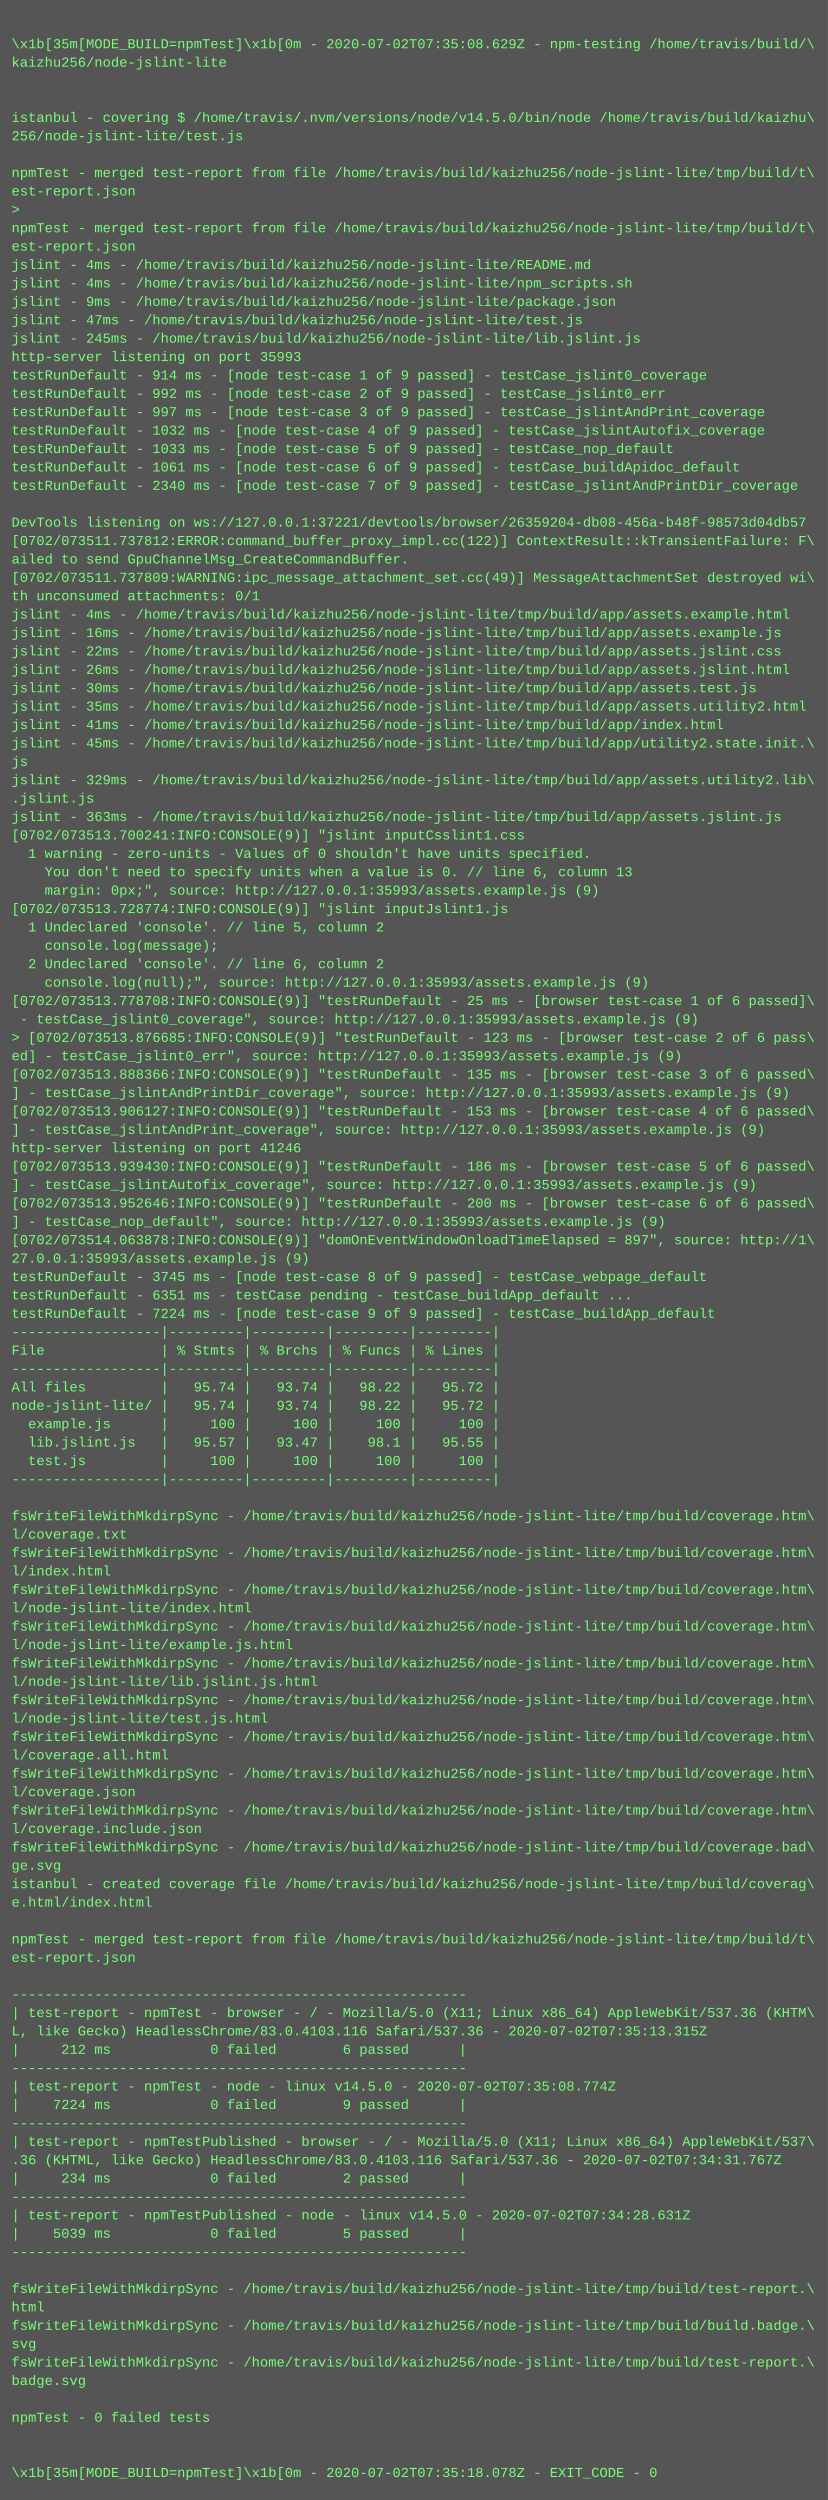
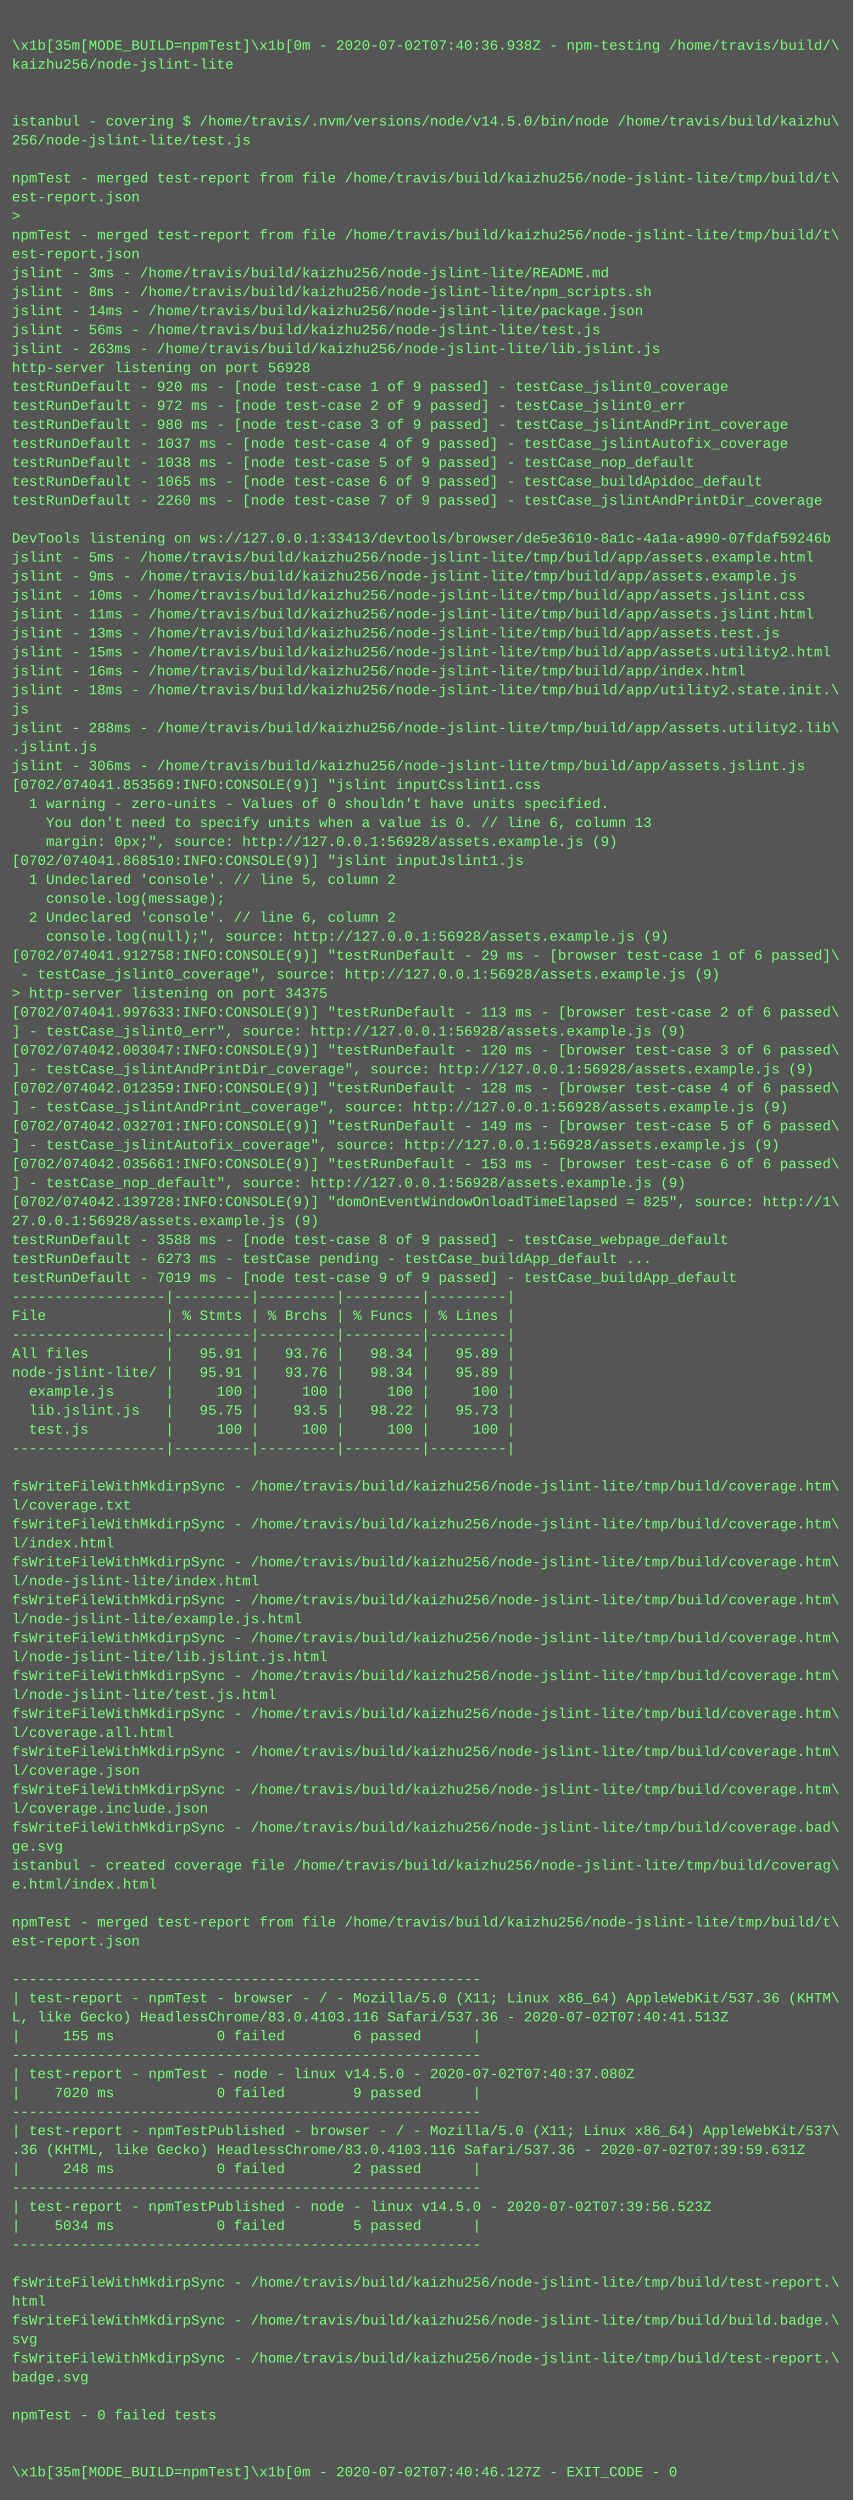
- <svg xmlns="http://www.w3.org/2000/svg" height="2174" width="720">
-   <rect height="2174" fill="#555" width="720" />
+ <svg xmlns="http://www.w3.org/2000/svg" height="2110" width="720">
+   <rect height="2110" fill="#555" width="720" />
  <text fill="#7f7" font-family="Courier New" font-size="12" xml:space="preserve">
    <tspan x="10" y="26" />
-     <tspan x="10" y="42">\x1b[35m[MODE_BUILD=npmTest]\x1b[0m - 2020-07-02T07:35:08.629Z - npm-testing /home/travis/build/\</tspan>
+     <tspan x="10" y="42">\x1b[35m[MODE_BUILD=npmTest]\x1b[0m - 2020-07-02T07:40:36.938Z - npm-testing /home/travis/build/\</tspan>
    <tspan x="10" y="58">kaizhu256/node-jslint-lite</tspan>
    <tspan x="10" y="74" />
    <tspan x="10" y="90" />
    <tspan x="10" y="106">istanbul - covering $ /home/travis/.nvm/versions/node/v14.5.0/bin/node /home/travis/build/kaizhu\</tspan>
    <tspan x="10" y="122">256/node-jslint-lite/test.js</tspan>
    <tspan x="10" y="138" />
    <tspan x="10" y="154">npmTest - merged test-report from file /home/travis/build/kaizhu256/node-jslint-lite/tmp/build/t\</tspan>
    <tspan x="10" y="170">est-report.json</tspan>
    <tspan x="10" y="186">&gt; </tspan>
    <tspan x="10" y="202">npmTest - merged test-report from file /home/travis/build/kaizhu256/node-jslint-lite/tmp/build/t\</tspan>
    <tspan x="10" y="218">est-report.json</tspan>
-     <tspan x="10" y="234">jslint - 4ms - /home/travis/build/kaizhu256/node-jslint-lite/README.md</tspan>
-     <tspan x="10" y="250">jslint - 4ms - /home/travis/build/kaizhu256/node-jslint-lite/npm_scripts.sh</tspan>
-     <tspan x="10" y="266">jslint - 9ms - /home/travis/build/kaizhu256/node-jslint-lite/package.json</tspan>
-     <tspan x="10" y="282">jslint - 47ms - /home/travis/build/kaizhu256/node-jslint-lite/test.js</tspan>
-     <tspan x="10" y="298">jslint - 245ms - /home/travis/build/kaizhu256/node-jslint-lite/lib.jslint.js</tspan>
-     <tspan x="10" y="314">http-server listening on port 35993</tspan>
-     <tspan x="10" y="330">testRunDefault - 914 ms - [node test-case 1 of 9 passed] - testCase_jslint0_coverage</tspan>
-     <tspan x="10" y="346">testRunDefault - 992 ms - [node test-case 2 of 9 passed] - testCase_jslint0_err</tspan>
-     <tspan x="10" y="362">testRunDefault - 997 ms - [node test-case 3 of 9 passed] - testCase_jslintAndPrint_coverage</tspan>
-     <tspan x="10" y="378">testRunDefault - 1032 ms - [node test-case 4 of 9 passed] - testCase_jslintAutofix_coverage</tspan>
-     <tspan x="10" y="394">testRunDefault - 1033 ms - [node test-case 5 of 9 passed] - testCase_nop_default</tspan>
-     <tspan x="10" y="410">testRunDefault - 1061 ms - [node test-case 6 of 9 passed] - testCase_buildApidoc_default</tspan>
-     <tspan x="10" y="426">testRunDefault - 2340 ms - [node test-case 7 of 9 passed] - testCase_jslintAndPrintDir_coverage</tspan>
+     <tspan x="10" y="234">jslint - 3ms - /home/travis/build/kaizhu256/node-jslint-lite/README.md</tspan>
+     <tspan x="10" y="250">jslint - 8ms - /home/travis/build/kaizhu256/node-jslint-lite/npm_scripts.sh</tspan>
+     <tspan x="10" y="266">jslint - 14ms - /home/travis/build/kaizhu256/node-jslint-lite/package.json</tspan>
+     <tspan x="10" y="282">jslint - 56ms - /home/travis/build/kaizhu256/node-jslint-lite/test.js</tspan>
+     <tspan x="10" y="298">jslint - 263ms - /home/travis/build/kaizhu256/node-jslint-lite/lib.jslint.js</tspan>
+     <tspan x="10" y="314">http-server listening on port 56928</tspan>
+     <tspan x="10" y="330">testRunDefault - 920 ms - [node test-case 1 of 9 passed] - testCase_jslint0_coverage</tspan>
+     <tspan x="10" y="346">testRunDefault - 972 ms - [node test-case 2 of 9 passed] - testCase_jslint0_err</tspan>
+     <tspan x="10" y="362">testRunDefault - 980 ms - [node test-case 3 of 9 passed] - testCase_jslintAndPrint_coverage</tspan>
+     <tspan x="10" y="378">testRunDefault - 1037 ms - [node test-case 4 of 9 passed] - testCase_jslintAutofix_coverage</tspan>
+     <tspan x="10" y="394">testRunDefault - 1038 ms - [node test-case 5 of 9 passed] - testCase_nop_default</tspan>
+     <tspan x="10" y="410">testRunDefault - 1065 ms - [node test-case 6 of 9 passed] - testCase_buildApidoc_default</tspan>
+     <tspan x="10" y="426">testRunDefault - 2260 ms - [node test-case 7 of 9 passed] - testCase_jslintAndPrintDir_coverage</tspan>
    <tspan x="10" y="442" />
-     <tspan x="10" y="458">DevTools listening on ws://127.0.0.1:37221/devtools/browser/26359204-db08-456a-b48f-98573d04db57</tspan>
-     <tspan x="10" y="474">[0702/073511.737812:ERROR:command_buffer_proxy_impl.cc(122)] ContextResult::kTransientFailure: F\</tspan>
-     <tspan x="10" y="490">ailed to send GpuChannelMsg_CreateCommandBuffer.</tspan>
-     <tspan x="10" y="506">[0702/073511.737809:WARNING:ipc_message_attachment_set.cc(49)] MessageAttachmentSet destroyed wi\</tspan>
-     <tspan x="10" y="522">th unconsumed attachments: 0/1</tspan>
-     <tspan x="10" y="538">jslint - 4ms - /home/travis/build/kaizhu256/node-jslint-lite/tmp/build/app/assets.example.html</tspan>
-     <tspan x="10" y="554">jslint - 16ms - /home/travis/build/kaizhu256/node-jslint-lite/tmp/build/app/assets.example.js</tspan>
-     <tspan x="10" y="570">jslint - 22ms - /home/travis/build/kaizhu256/node-jslint-lite/tmp/build/app/assets.jslint.css</tspan>
-     <tspan x="10" y="586">jslint - 26ms - /home/travis/build/kaizhu256/node-jslint-lite/tmp/build/app/assets.jslint.html</tspan>
-     <tspan x="10" y="602">jslint - 30ms - /home/travis/build/kaizhu256/node-jslint-lite/tmp/build/app/assets.test.js</tspan>
-     <tspan x="10" y="618">jslint - 35ms - /home/travis/build/kaizhu256/node-jslint-lite/tmp/build/app/assets.utility2.html</tspan>
-     <tspan x="10" y="634">jslint - 41ms - /home/travis/build/kaizhu256/node-jslint-lite/tmp/build/app/index.html</tspan>
-     <tspan x="10" y="650">jslint - 45ms - /home/travis/build/kaizhu256/node-jslint-lite/tmp/build/app/utility2.state.init.\</tspan>
-     <tspan x="10" y="666">js</tspan>
-     <tspan x="10" y="682">jslint - 329ms - /home/travis/build/kaizhu256/node-jslint-lite/tmp/build/app/assets.utility2.lib\</tspan>
-     <tspan x="10" y="698">.jslint.js</tspan>
-     <tspan x="10" y="714">jslint - 363ms - /home/travis/build/kaizhu256/node-jslint-lite/tmp/build/app/assets.jslint.js</tspan>
-     <tspan x="10" y="730">[0702/073513.700241:INFO:CONSOLE(9)] "jslint inputCsslint1.css</tspan>
-     <tspan x="10" y="746">  1 warning - zero-units - Values of 0 shouldn't have units specified.</tspan>
-     <tspan x="10" y="762">    You don't need to specify units when a value is 0. // line 6, column 13</tspan>
-     <tspan x="10" y="778">    margin: 0px;", source: http://127.0.0.1:35993/assets.example.js (9)</tspan>
-     <tspan x="10" y="794">[0702/073513.728774:INFO:CONSOLE(9)] "jslint inputJslint1.js</tspan>
-     <tspan x="10" y="810">  1 Undeclared 'console'. // line 5, column 2</tspan>
-     <tspan x="10" y="826">    console.log(message);</tspan>
-     <tspan x="10" y="842">  2 Undeclared 'console'. // line 6, column 2</tspan>
-     <tspan x="10" y="858">    console.log(null);", source: http://127.0.0.1:35993/assets.example.js (9)</tspan>
-     <tspan x="10" y="874">[0702/073513.778708:INFO:CONSOLE(9)] "testRunDefault - 25 ms - [browser test-case 1 of 6 passed]\</tspan>
-     <tspan x="10" y="890"> - testCase_jslint0_coverage", source: http://127.0.0.1:35993/assets.example.js (9)</tspan>
-     <tspan x="10" y="906">&gt; [0702/073513.876685:INFO:CONSOLE(9)] "testRunDefault - 123 ms - [browser test-case 2 of 6 pass\</tspan>
-     <tspan x="10" y="922">ed] - testCase_jslint0_err", source: http://127.0.0.1:35993/assets.example.js (9)</tspan>
-     <tspan x="10" y="938">[0702/073513.888366:INFO:CONSOLE(9)] "testRunDefault - 135 ms - [browser test-case 3 of 6 passed\</tspan>
-     <tspan x="10" y="954">] - testCase_jslintAndPrintDir_coverage", source: http://127.0.0.1:35993/assets.example.js (9)</tspan>
-     <tspan x="10" y="970">[0702/073513.906127:INFO:CONSOLE(9)] "testRunDefault - 153 ms - [browser test-case 4 of 6 passed\</tspan>
-     <tspan x="10" y="986">] - testCase_jslintAndPrint_coverage", source: http://127.0.0.1:35993/assets.example.js (9)</tspan>
-     <tspan x="10" y="1002">http-server listening on port 41246</tspan>
-     <tspan x="10" y="1018">[0702/073513.939430:INFO:CONSOLE(9)] "testRunDefault - 186 ms - [browser test-case 5 of 6 passed\</tspan>
-     <tspan x="10" y="1034">] - testCase_jslintAutofix_coverage", source: http://127.0.0.1:35993/assets.example.js (9)</tspan>
-     <tspan x="10" y="1050">[0702/073513.952646:INFO:CONSOLE(9)] "testRunDefault - 200 ms - [browser test-case 6 of 6 passed\</tspan>
-     <tspan x="10" y="1066">] - testCase_nop_default", source: http://127.0.0.1:35993/assets.example.js (9)</tspan>
-     <tspan x="10" y="1082">[0702/073514.063878:INFO:CONSOLE(9)] "domOnEventWindowOnloadTimeElapsed = 897", source: http://1\</tspan>
-     <tspan x="10" y="1098">27.0.0.1:35993/assets.example.js (9)</tspan>
-     <tspan x="10" y="1114">testRunDefault - 3745 ms - [node test-case 8 of 9 passed] - testCase_webpage_default</tspan>
-     <tspan x="10" y="1130">testRunDefault - 6351 ms - testCase pending - testCase_buildApp_default ...</tspan>
-     <tspan x="10" y="1146">testRunDefault - 7224 ms - [node test-case 9 of 9 passed] - testCase_buildApp_default</tspan>
-     <tspan x="10" y="1162">------------------|---------|---------|---------|---------|</tspan>
-     <tspan x="10" y="1178">File              | % Stmts | % Brchs | % Funcs | % Lines |</tspan>
-     <tspan x="10" y="1194">------------------|---------|---------|---------|---------|</tspan>
-     <tspan x="10" y="1210">All files         |   95.74 |   93.74 |   98.22 |   95.72 |</tspan>
-     <tspan x="10" y="1226">node-jslint-lite/ |   95.74 |   93.74 |   98.22 |   95.72 |</tspan>
-     <tspan x="10" y="1242">  example.js      |     100 |     100 |     100 |     100 |</tspan>
-     <tspan x="10" y="1258">  lib.jslint.js   |   95.57 |   93.47 |    98.1 |   95.55 |</tspan>
-     <tspan x="10" y="1274">  test.js         |     100 |     100 |     100 |     100 |</tspan>
-     <tspan x="10" y="1290">------------------|---------|---------|---------|---------|</tspan>
-     <tspan x="10" y="1306" />
+     <tspan x="10" y="458">DevTools listening on ws://127.0.0.1:33413/devtools/browser/de5e3610-8a1c-4a1a-a990-07fdaf59246b</tspan>
+     <tspan x="10" y="474">jslint - 5ms - /home/travis/build/kaizhu256/node-jslint-lite/tmp/build/app/assets.example.html</tspan>
+     <tspan x="10" y="490">jslint - 9ms - /home/travis/build/kaizhu256/node-jslint-lite/tmp/build/app/assets.example.js</tspan>
+     <tspan x="10" y="506">jslint - 10ms - /home/travis/build/kaizhu256/node-jslint-lite/tmp/build/app/assets.jslint.css</tspan>
+     <tspan x="10" y="522">jslint - 11ms - /home/travis/build/kaizhu256/node-jslint-lite/tmp/build/app/assets.jslint.html</tspan>
+     <tspan x="10" y="538">jslint - 13ms - /home/travis/build/kaizhu256/node-jslint-lite/tmp/build/app/assets.test.js</tspan>
+     <tspan x="10" y="554">jslint - 15ms - /home/travis/build/kaizhu256/node-jslint-lite/tmp/build/app/assets.utility2.html</tspan>
+     <tspan x="10" y="570">jslint - 16ms - /home/travis/build/kaizhu256/node-jslint-lite/tmp/build/app/index.html</tspan>
+     <tspan x="10" y="586">jslint - 18ms - /home/travis/build/kaizhu256/node-jslint-lite/tmp/build/app/utility2.state.init.\</tspan>
+     <tspan x="10" y="602">js</tspan>
+     <tspan x="10" y="618">jslint - 288ms - /home/travis/build/kaizhu256/node-jslint-lite/tmp/build/app/assets.utility2.lib\</tspan>
+     <tspan x="10" y="634">.jslint.js</tspan>
+     <tspan x="10" y="650">jslint - 306ms - /home/travis/build/kaizhu256/node-jslint-lite/tmp/build/app/assets.jslint.js</tspan>
+     <tspan x="10" y="666">[0702/074041.853569:INFO:CONSOLE(9)] "jslint inputCsslint1.css</tspan>
+     <tspan x="10" y="682">  1 warning - zero-units - Values of 0 shouldn't have units specified.</tspan>
+     <tspan x="10" y="698">    You don't need to specify units when a value is 0. // line 6, column 13</tspan>
+     <tspan x="10" y="714">    margin: 0px;", source: http://127.0.0.1:56928/assets.example.js (9)</tspan>
+     <tspan x="10" y="730">[0702/074041.868510:INFO:CONSOLE(9)] "jslint inputJslint1.js</tspan>
+     <tspan x="10" y="746">  1 Undeclared 'console'. // line 5, column 2</tspan>
+     <tspan x="10" y="762">    console.log(message);</tspan>
+     <tspan x="10" y="778">  2 Undeclared 'console'. // line 6, column 2</tspan>
+     <tspan x="10" y="794">    console.log(null);", source: http://127.0.0.1:56928/assets.example.js (9)</tspan>
+     <tspan x="10" y="810">[0702/074041.912758:INFO:CONSOLE(9)] "testRunDefault - 29 ms - [browser test-case 1 of 6 passed]\</tspan>
+     <tspan x="10" y="826"> - testCase_jslint0_coverage", source: http://127.0.0.1:56928/assets.example.js (9)</tspan>
+     <tspan x="10" y="842">&gt; http-server listening on port 34375</tspan>
+     <tspan x="10" y="858">[0702/074041.997633:INFO:CONSOLE(9)] "testRunDefault - 113 ms - [browser test-case 2 of 6 passed\</tspan>
+     <tspan x="10" y="874">] - testCase_jslint0_err", source: http://127.0.0.1:56928/assets.example.js (9)</tspan>
+     <tspan x="10" y="890">[0702/074042.003047:INFO:CONSOLE(9)] "testRunDefault - 120 ms - [browser test-case 3 of 6 passed\</tspan>
+     <tspan x="10" y="906">] - testCase_jslintAndPrintDir_coverage", source: http://127.0.0.1:56928/assets.example.js (9)</tspan>
+     <tspan x="10" y="922">[0702/074042.012359:INFO:CONSOLE(9)] "testRunDefault - 128 ms - [browser test-case 4 of 6 passed\</tspan>
+     <tspan x="10" y="938">] - testCase_jslintAndPrint_coverage", source: http://127.0.0.1:56928/assets.example.js (9)</tspan>
+     <tspan x="10" y="954">[0702/074042.032701:INFO:CONSOLE(9)] "testRunDefault - 149 ms - [browser test-case 5 of 6 passed\</tspan>
+     <tspan x="10" y="970">] - testCase_jslintAutofix_coverage", source: http://127.0.0.1:56928/assets.example.js (9)</tspan>
+     <tspan x="10" y="986">[0702/074042.035661:INFO:CONSOLE(9)] "testRunDefault - 153 ms - [browser test-case 6 of 6 passed\</tspan>
+     <tspan x="10" y="1002">] - testCase_nop_default", source: http://127.0.0.1:56928/assets.example.js (9)</tspan>
+     <tspan x="10" y="1018">[0702/074042.139728:INFO:CONSOLE(9)] "domOnEventWindowOnloadTimeElapsed = 825", source: http://1\</tspan>
+     <tspan x="10" y="1034">27.0.0.1:56928/assets.example.js (9)</tspan>
+     <tspan x="10" y="1050">testRunDefault - 3588 ms - [node test-case 8 of 9 passed] - testCase_webpage_default</tspan>
+     <tspan x="10" y="1066">testRunDefault - 6273 ms - testCase pending - testCase_buildApp_default ...</tspan>
+     <tspan x="10" y="1082">testRunDefault - 7019 ms - [node test-case 9 of 9 passed] - testCase_buildApp_default</tspan>
+     <tspan x="10" y="1098">------------------|---------|---------|---------|---------|</tspan>
+     <tspan x="10" y="1114">File              | % Stmts | % Brchs | % Funcs | % Lines |</tspan>
+     <tspan x="10" y="1130">------------------|---------|---------|---------|---------|</tspan>
+     <tspan x="10" y="1146">All files         |   95.91 |   93.76 |   98.34 |   95.89 |</tspan>
+     <tspan x="10" y="1162">node-jslint-lite/ |   95.91 |   93.76 |   98.34 |   95.89 |</tspan>
+     <tspan x="10" y="1178">  example.js      |     100 |     100 |     100 |     100 |</tspan>
+     <tspan x="10" y="1194">  lib.jslint.js   |   95.75 |    93.5 |   98.22 |   95.73 |</tspan>
+     <tspan x="10" y="1210">  test.js         |     100 |     100 |     100 |     100 |</tspan>
+     <tspan x="10" y="1226">------------------|---------|---------|---------|---------|</tspan>
+     <tspan x="10" y="1242" />
+     <tspan x="10" y="1258">fsWriteFileWithMkdirpSync - /home/travis/build/kaizhu256/node-jslint-lite/tmp/build/coverage.htm\</tspan>
+     <tspan x="10" y="1274">l/coverage.txt</tspan>
+     <tspan x="10" y="1290">fsWriteFileWithMkdirpSync - /home/travis/build/kaizhu256/node-jslint-lite/tmp/build/coverage.htm\</tspan>
+     <tspan x="10" y="1306">l/index.html</tspan>
    <tspan x="10" y="1322">fsWriteFileWithMkdirpSync - /home/travis/build/kaizhu256/node-jslint-lite/tmp/build/coverage.htm\</tspan>
-     <tspan x="10" y="1338">l/coverage.txt</tspan>
+     <tspan x="10" y="1338">l/node-jslint-lite/index.html</tspan>
    <tspan x="10" y="1354">fsWriteFileWithMkdirpSync - /home/travis/build/kaizhu256/node-jslint-lite/tmp/build/coverage.htm\</tspan>
-     <tspan x="10" y="1370">l/index.html</tspan>
+     <tspan x="10" y="1370">l/node-jslint-lite/example.js.html</tspan>
    <tspan x="10" y="1386">fsWriteFileWithMkdirpSync - /home/travis/build/kaizhu256/node-jslint-lite/tmp/build/coverage.htm\</tspan>
-     <tspan x="10" y="1402">l/node-jslint-lite/index.html</tspan>
+     <tspan x="10" y="1402">l/node-jslint-lite/lib.jslint.js.html</tspan>
    <tspan x="10" y="1418">fsWriteFileWithMkdirpSync - /home/travis/build/kaizhu256/node-jslint-lite/tmp/build/coverage.htm\</tspan>
-     <tspan x="10" y="1434">l/node-jslint-lite/example.js.html</tspan>
+     <tspan x="10" y="1434">l/node-jslint-lite/test.js.html</tspan>
    <tspan x="10" y="1450">fsWriteFileWithMkdirpSync - /home/travis/build/kaizhu256/node-jslint-lite/tmp/build/coverage.htm\</tspan>
-     <tspan x="10" y="1466">l/node-jslint-lite/lib.jslint.js.html</tspan>
+     <tspan x="10" y="1466">l/coverage.all.html</tspan>
    <tspan x="10" y="1482">fsWriteFileWithMkdirpSync - /home/travis/build/kaizhu256/node-jslint-lite/tmp/build/coverage.htm\</tspan>
-     <tspan x="10" y="1498">l/node-jslint-lite/test.js.html</tspan>
+     <tspan x="10" y="1498">l/coverage.json</tspan>
    <tspan x="10" y="1514">fsWriteFileWithMkdirpSync - /home/travis/build/kaizhu256/node-jslint-lite/tmp/build/coverage.htm\</tspan>
-     <tspan x="10" y="1530">l/coverage.all.html</tspan>
-     <tspan x="10" y="1546">fsWriteFileWithMkdirpSync - /home/travis/build/kaizhu256/node-jslint-lite/tmp/build/coverage.htm\</tspan>
-     <tspan x="10" y="1562">l/coverage.json</tspan>
-     <tspan x="10" y="1578">fsWriteFileWithMkdirpSync - /home/travis/build/kaizhu256/node-jslint-lite/tmp/build/coverage.htm\</tspan>
-     <tspan x="10" y="1594">l/coverage.include.json</tspan>
-     <tspan x="10" y="1610">fsWriteFileWithMkdirpSync - /home/travis/build/kaizhu256/node-jslint-lite/tmp/build/coverage.bad\</tspan>
-     <tspan x="10" y="1626">ge.svg</tspan>
-     <tspan x="10" y="1642">istanbul - created coverage file /home/travis/build/kaizhu256/node-jslint-lite/tmp/build/coverag\</tspan>
-     <tspan x="10" y="1658">e.html/index.html</tspan>
-     <tspan x="10" y="1674" />
-     <tspan x="10" y="1690">npmTest - merged test-report from file /home/travis/build/kaizhu256/node-jslint-lite/tmp/build/t\</tspan>
-     <tspan x="10" y="1706">est-report.json</tspan>
-     <tspan x="10" y="1722" />
+     <tspan x="10" y="1530">l/coverage.include.json</tspan>
+     <tspan x="10" y="1546">fsWriteFileWithMkdirpSync - /home/travis/build/kaizhu256/node-jslint-lite/tmp/build/coverage.bad\</tspan>
+     <tspan x="10" y="1562">ge.svg</tspan>
+     <tspan x="10" y="1578">istanbul - created coverage file /home/travis/build/kaizhu256/node-jslint-lite/tmp/build/coverag\</tspan>
+     <tspan x="10" y="1594">e.html/index.html</tspan>
+     <tspan x="10" y="1610" />
+     <tspan x="10" y="1626">npmTest - merged test-report from file /home/travis/build/kaizhu256/node-jslint-lite/tmp/build/t\</tspan>
+     <tspan x="10" y="1642">est-report.json</tspan>
+     <tspan x="10" y="1658" />
+     <tspan x="10" y="1674">-------------------------------------------------------</tspan>
+     <tspan x="10" y="1690">| test-report - npmTest - browser - / - Mozilla/5.0 (X11; Linux x86_64) AppleWebKit/537.36 (KHTM\</tspan>
+     <tspan x="10" y="1706">L, like Gecko) HeadlessChrome/83.0.4103.116 Safari/537.36 - 2020-07-02T07:40:41.513Z</tspan>
+     <tspan x="10" y="1722">|     155 ms            0 failed        6 passed      |</tspan>
    <tspan x="10" y="1738">-------------------------------------------------------</tspan>
-     <tspan x="10" y="1754">| test-report - npmTest - browser - / - Mozilla/5.0 (X11; Linux x86_64) AppleWebKit/537.36 (KHTM\</tspan>
-     <tspan x="10" y="1770">L, like Gecko) HeadlessChrome/83.0.4103.116 Safari/537.36 - 2020-07-02T07:35:13.315Z</tspan>
-     <tspan x="10" y="1786">|     212 ms            0 failed        6 passed      |</tspan>
-     <tspan x="10" y="1802">-------------------------------------------------------</tspan>
-     <tspan x="10" y="1818">| test-report - npmTest - node - linux v14.5.0 - 2020-07-02T07:35:08.774Z</tspan>
-     <tspan x="10" y="1834">|    7224 ms            0 failed        9 passed      |</tspan>
+     <tspan x="10" y="1754">| test-report - npmTest - node - linux v14.5.0 - 2020-07-02T07:40:37.080Z</tspan>
+     <tspan x="10" y="1770">|    7020 ms            0 failed        9 passed      |</tspan>
+     <tspan x="10" y="1786">-------------------------------------------------------</tspan>
+     <tspan x="10" y="1802">| test-report - npmTestPublished - browser - / - Mozilla/5.0 (X11; Linux x86_64) AppleWebKit/537\</tspan>
+     <tspan x="10" y="1818">.36 (KHTML, like Gecko) HeadlessChrome/83.0.4103.116 Safari/537.36 - 2020-07-02T07:39:59.631Z</tspan>
+     <tspan x="10" y="1834">|     248 ms            0 failed        2 passed      |</tspan>
    <tspan x="10" y="1850">-------------------------------------------------------</tspan>
-     <tspan x="10" y="1866">| test-report - npmTestPublished - browser - / - Mozilla/5.0 (X11; Linux x86_64) AppleWebKit/537\</tspan>
-     <tspan x="10" y="1882">.36 (KHTML, like Gecko) HeadlessChrome/83.0.4103.116 Safari/537.36 - 2020-07-02T07:34:31.767Z</tspan>
-     <tspan x="10" y="1898">|     234 ms            0 failed        2 passed      |</tspan>
-     <tspan x="10" y="1914">-------------------------------------------------------</tspan>
-     <tspan x="10" y="1930">| test-report - npmTestPublished - node - linux v14.5.0 - 2020-07-02T07:34:28.631Z</tspan>
-     <tspan x="10" y="1946">|    5039 ms            0 failed        5 passed      |</tspan>
-     <tspan x="10" y="1962">-------------------------------------------------------</tspan>
-     <tspan x="10" y="1978" />
+     <tspan x="10" y="1866">| test-report - npmTestPublished - node - linux v14.5.0 - 2020-07-02T07:39:56.523Z</tspan>
+     <tspan x="10" y="1882">|    5034 ms            0 failed        5 passed      |</tspan>
+     <tspan x="10" y="1898">-------------------------------------------------------</tspan>
+     <tspan x="10" y="1914" />
+     <tspan x="10" y="1930">fsWriteFileWithMkdirpSync - /home/travis/build/kaizhu256/node-jslint-lite/tmp/build/test-report.\</tspan>
+     <tspan x="10" y="1946">html</tspan>
+     <tspan x="10" y="1962">fsWriteFileWithMkdirpSync - /home/travis/build/kaizhu256/node-jslint-lite/tmp/build/build.badge.\</tspan>
+     <tspan x="10" y="1978">svg</tspan>
    <tspan x="10" y="1994">fsWriteFileWithMkdirpSync - /home/travis/build/kaizhu256/node-jslint-lite/tmp/build/test-report.\</tspan>
-     <tspan x="10" y="2010">html</tspan>
-     <tspan x="10" y="2026">fsWriteFileWithMkdirpSync - /home/travis/build/kaizhu256/node-jslint-lite/tmp/build/build.badge.\</tspan>
-     <tspan x="10" y="2042">svg</tspan>
-     <tspan x="10" y="2058">fsWriteFileWithMkdirpSync - /home/travis/build/kaizhu256/node-jslint-lite/tmp/build/test-report.\</tspan>
-     <tspan x="10" y="2074">badge.svg</tspan>
-     <tspan x="10" y="2090" />
-     <tspan x="10" y="2106">npmTest - 0 failed tests</tspan>
-     <tspan x="10" y="2122" />
-     <tspan x="10" y="2138" />
-     <tspan x="10" y="2154">\x1b[35m[MODE_BUILD=npmTest]\x1b[0m - 2020-07-02T07:35:18.078Z - EXIT_CODE - 0</tspan>
+     <tspan x="10" y="2010">badge.svg</tspan>
+     <tspan x="10" y="2026" />
+     <tspan x="10" y="2042">npmTest - 0 failed tests</tspan>
+     <tspan x="10" y="2058" />
+     <tspan x="10" y="2074" />
+     <tspan x="10" y="2090">\x1b[35m[MODE_BUILD=npmTest]\x1b[0m - 2020-07-02T07:40:46.127Z - EXIT_CODE - 0</tspan>
  </text>
</svg>
